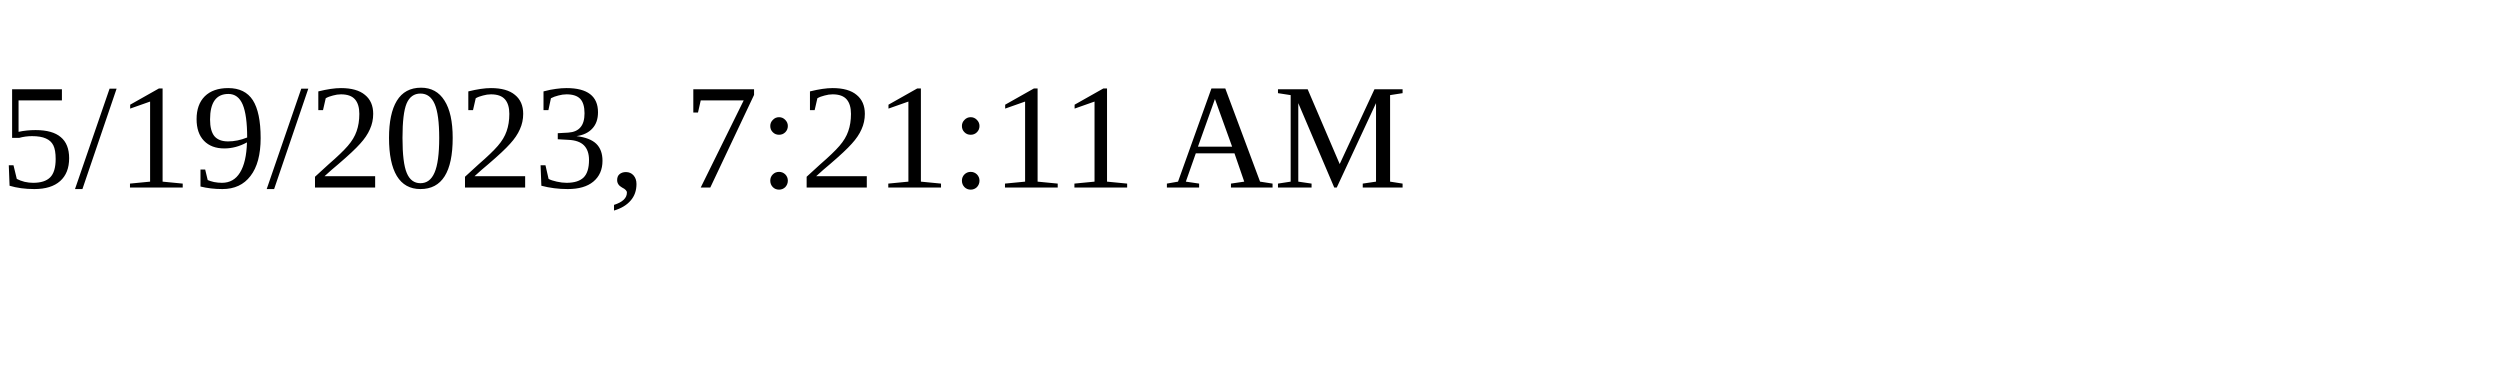
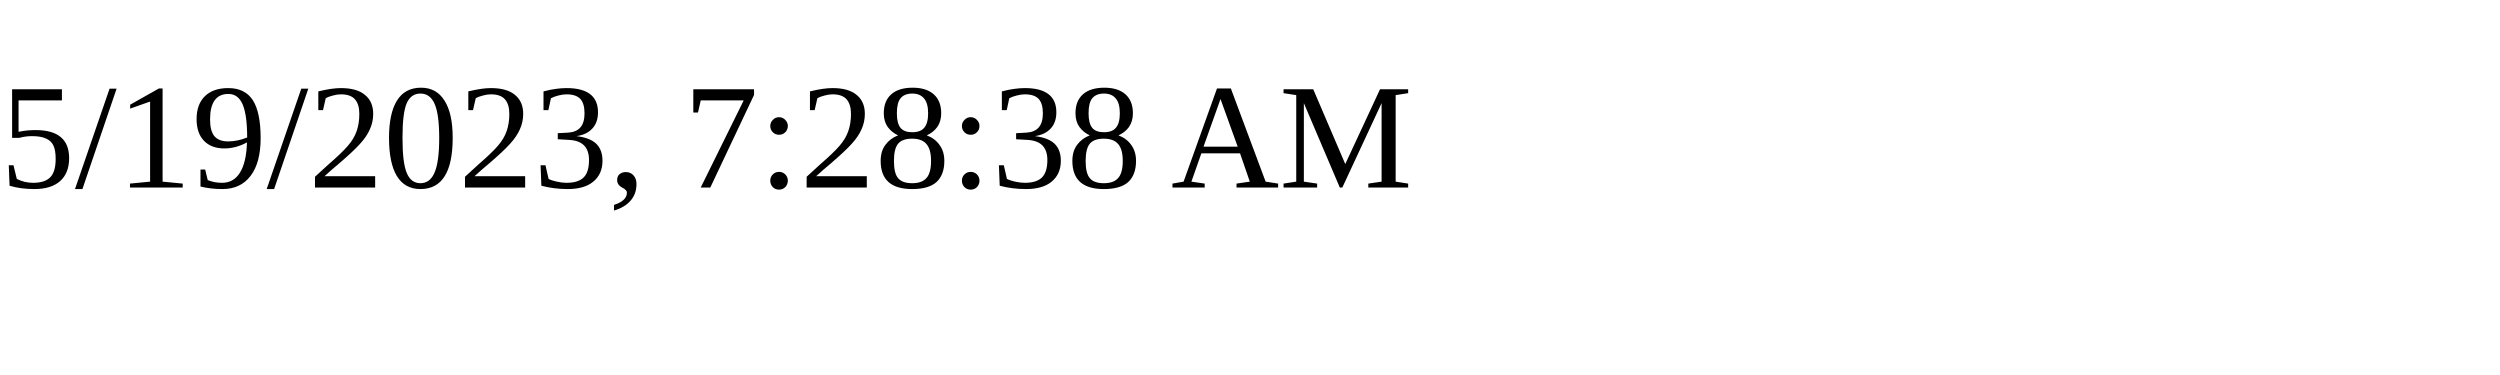
<svg xmlns="http://www.w3.org/2000/svg" height="30" width="200">
-   <text x="0" y="15">5/19/2023, 7:21:11 AM</text>
+   <text x="0" y="15">5/19/2023, 7:28:38 AM</text>
</svg>
